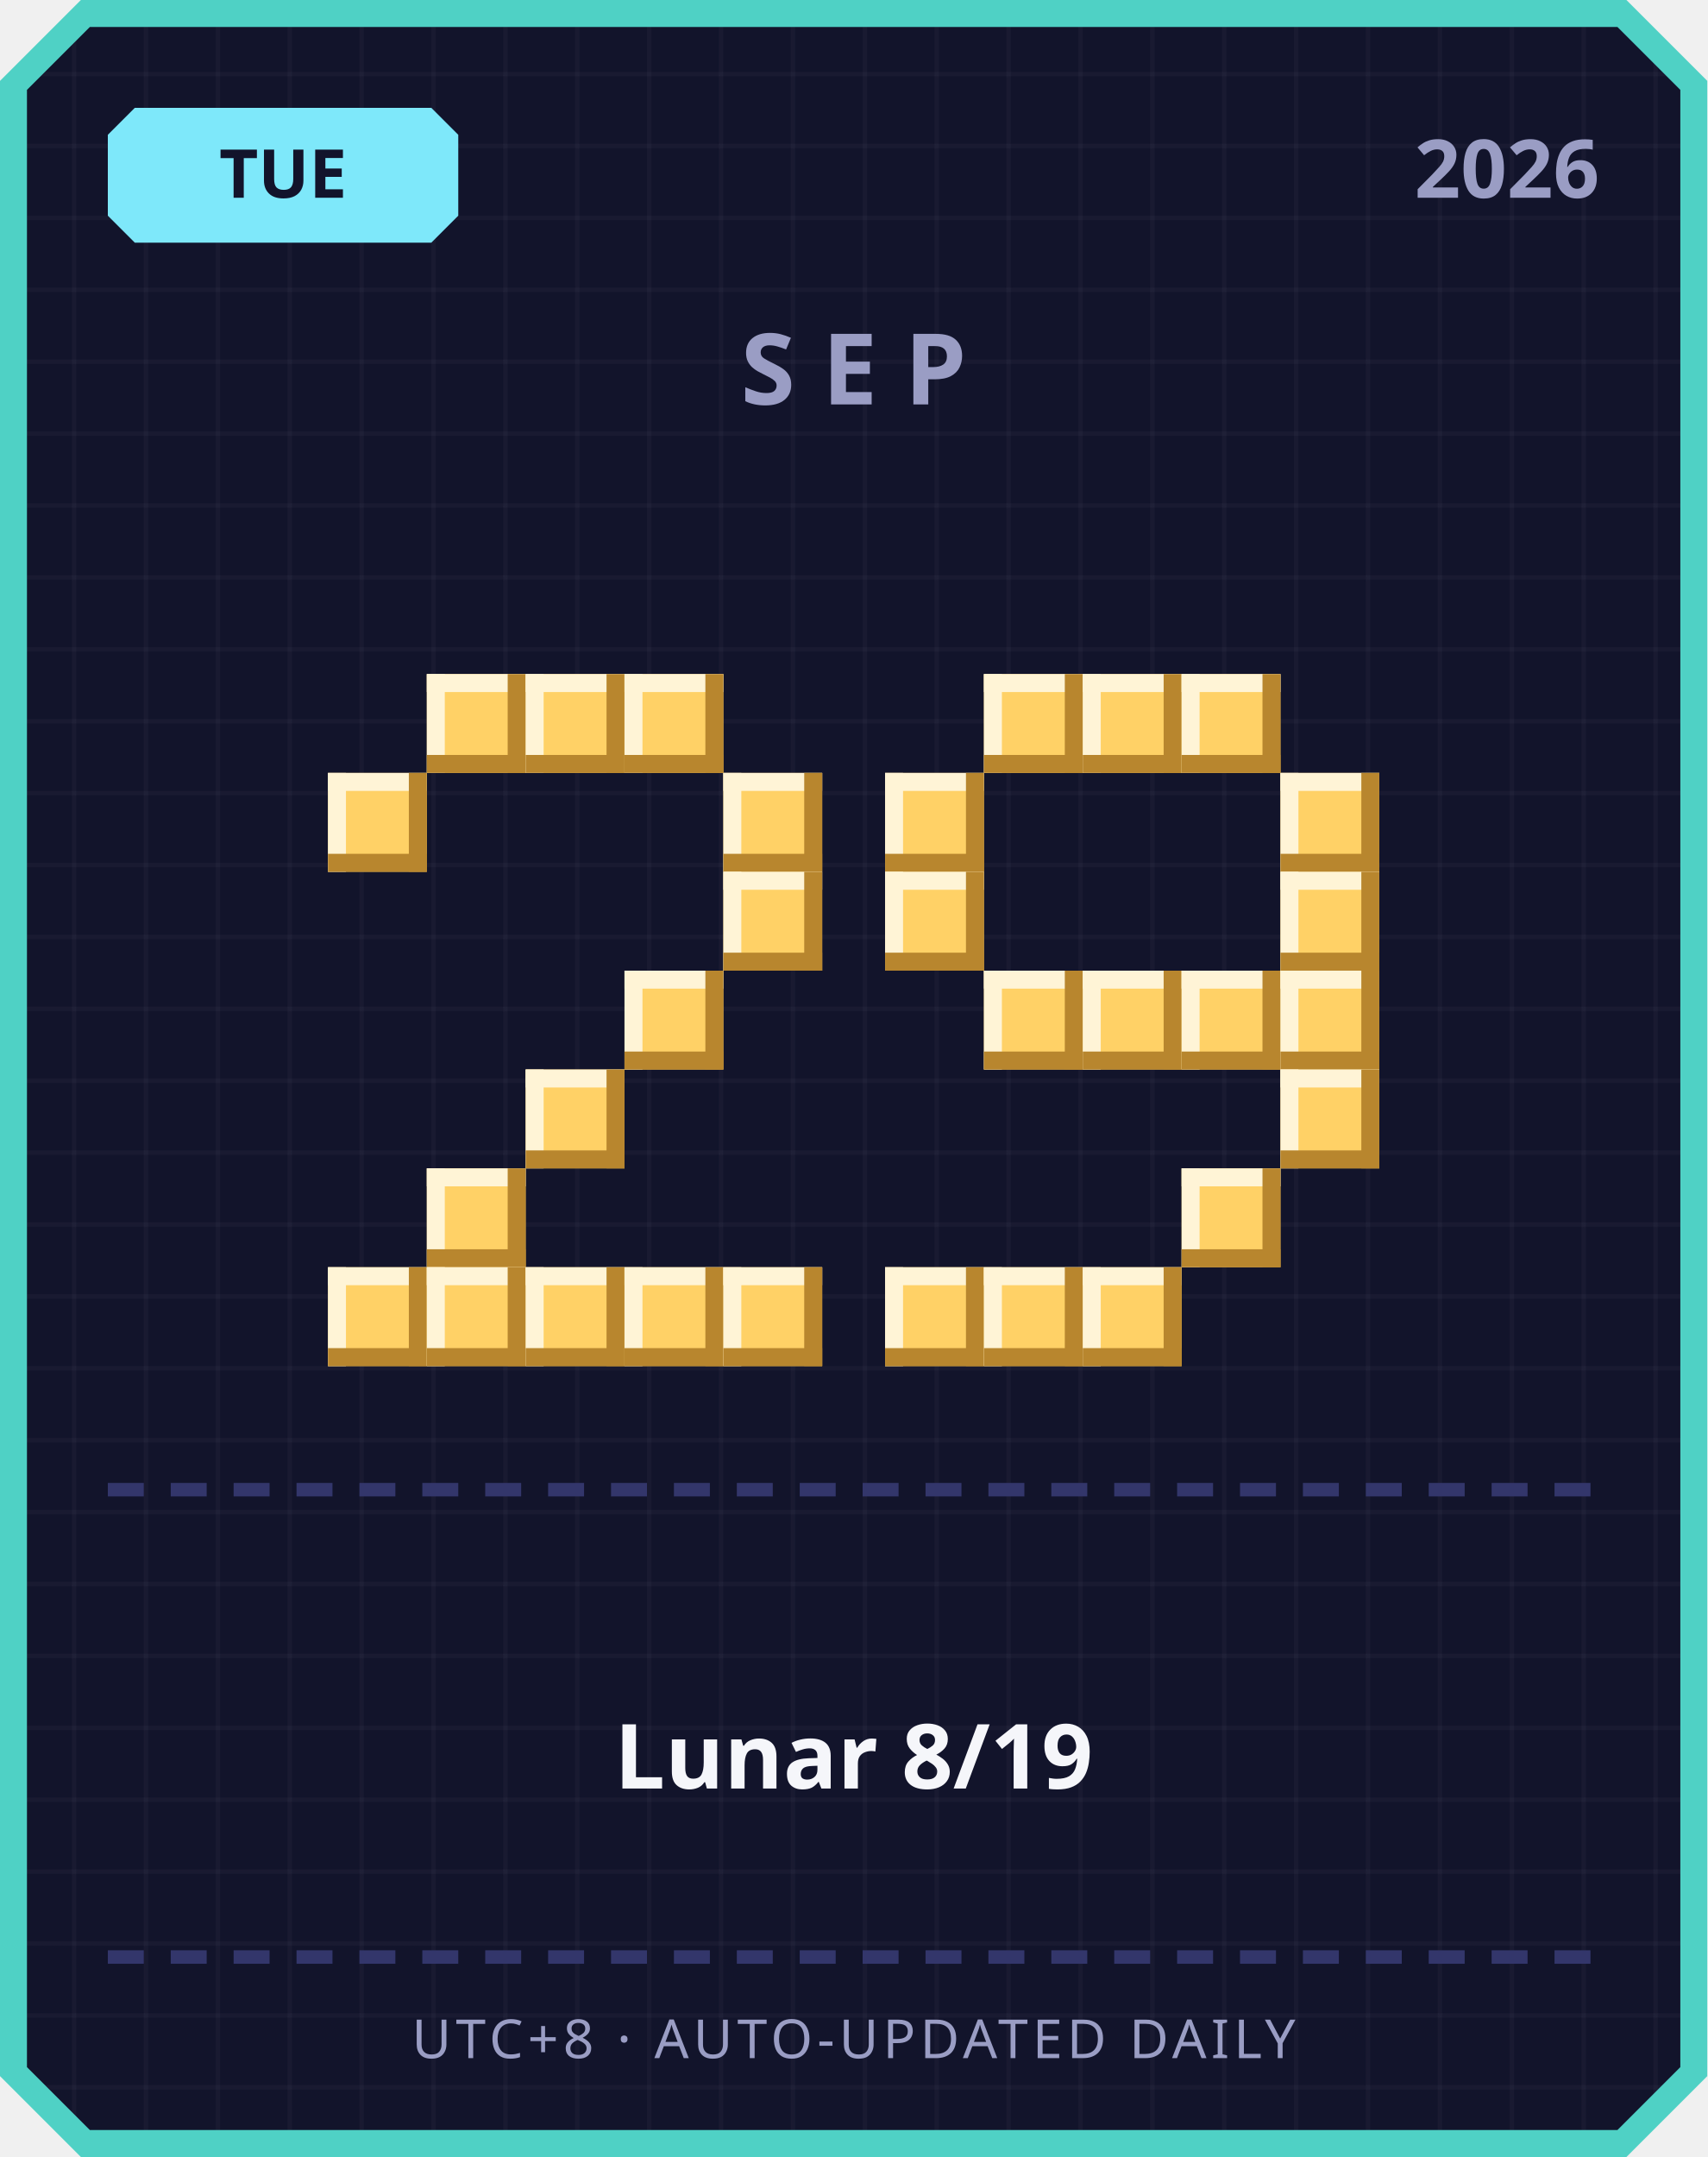
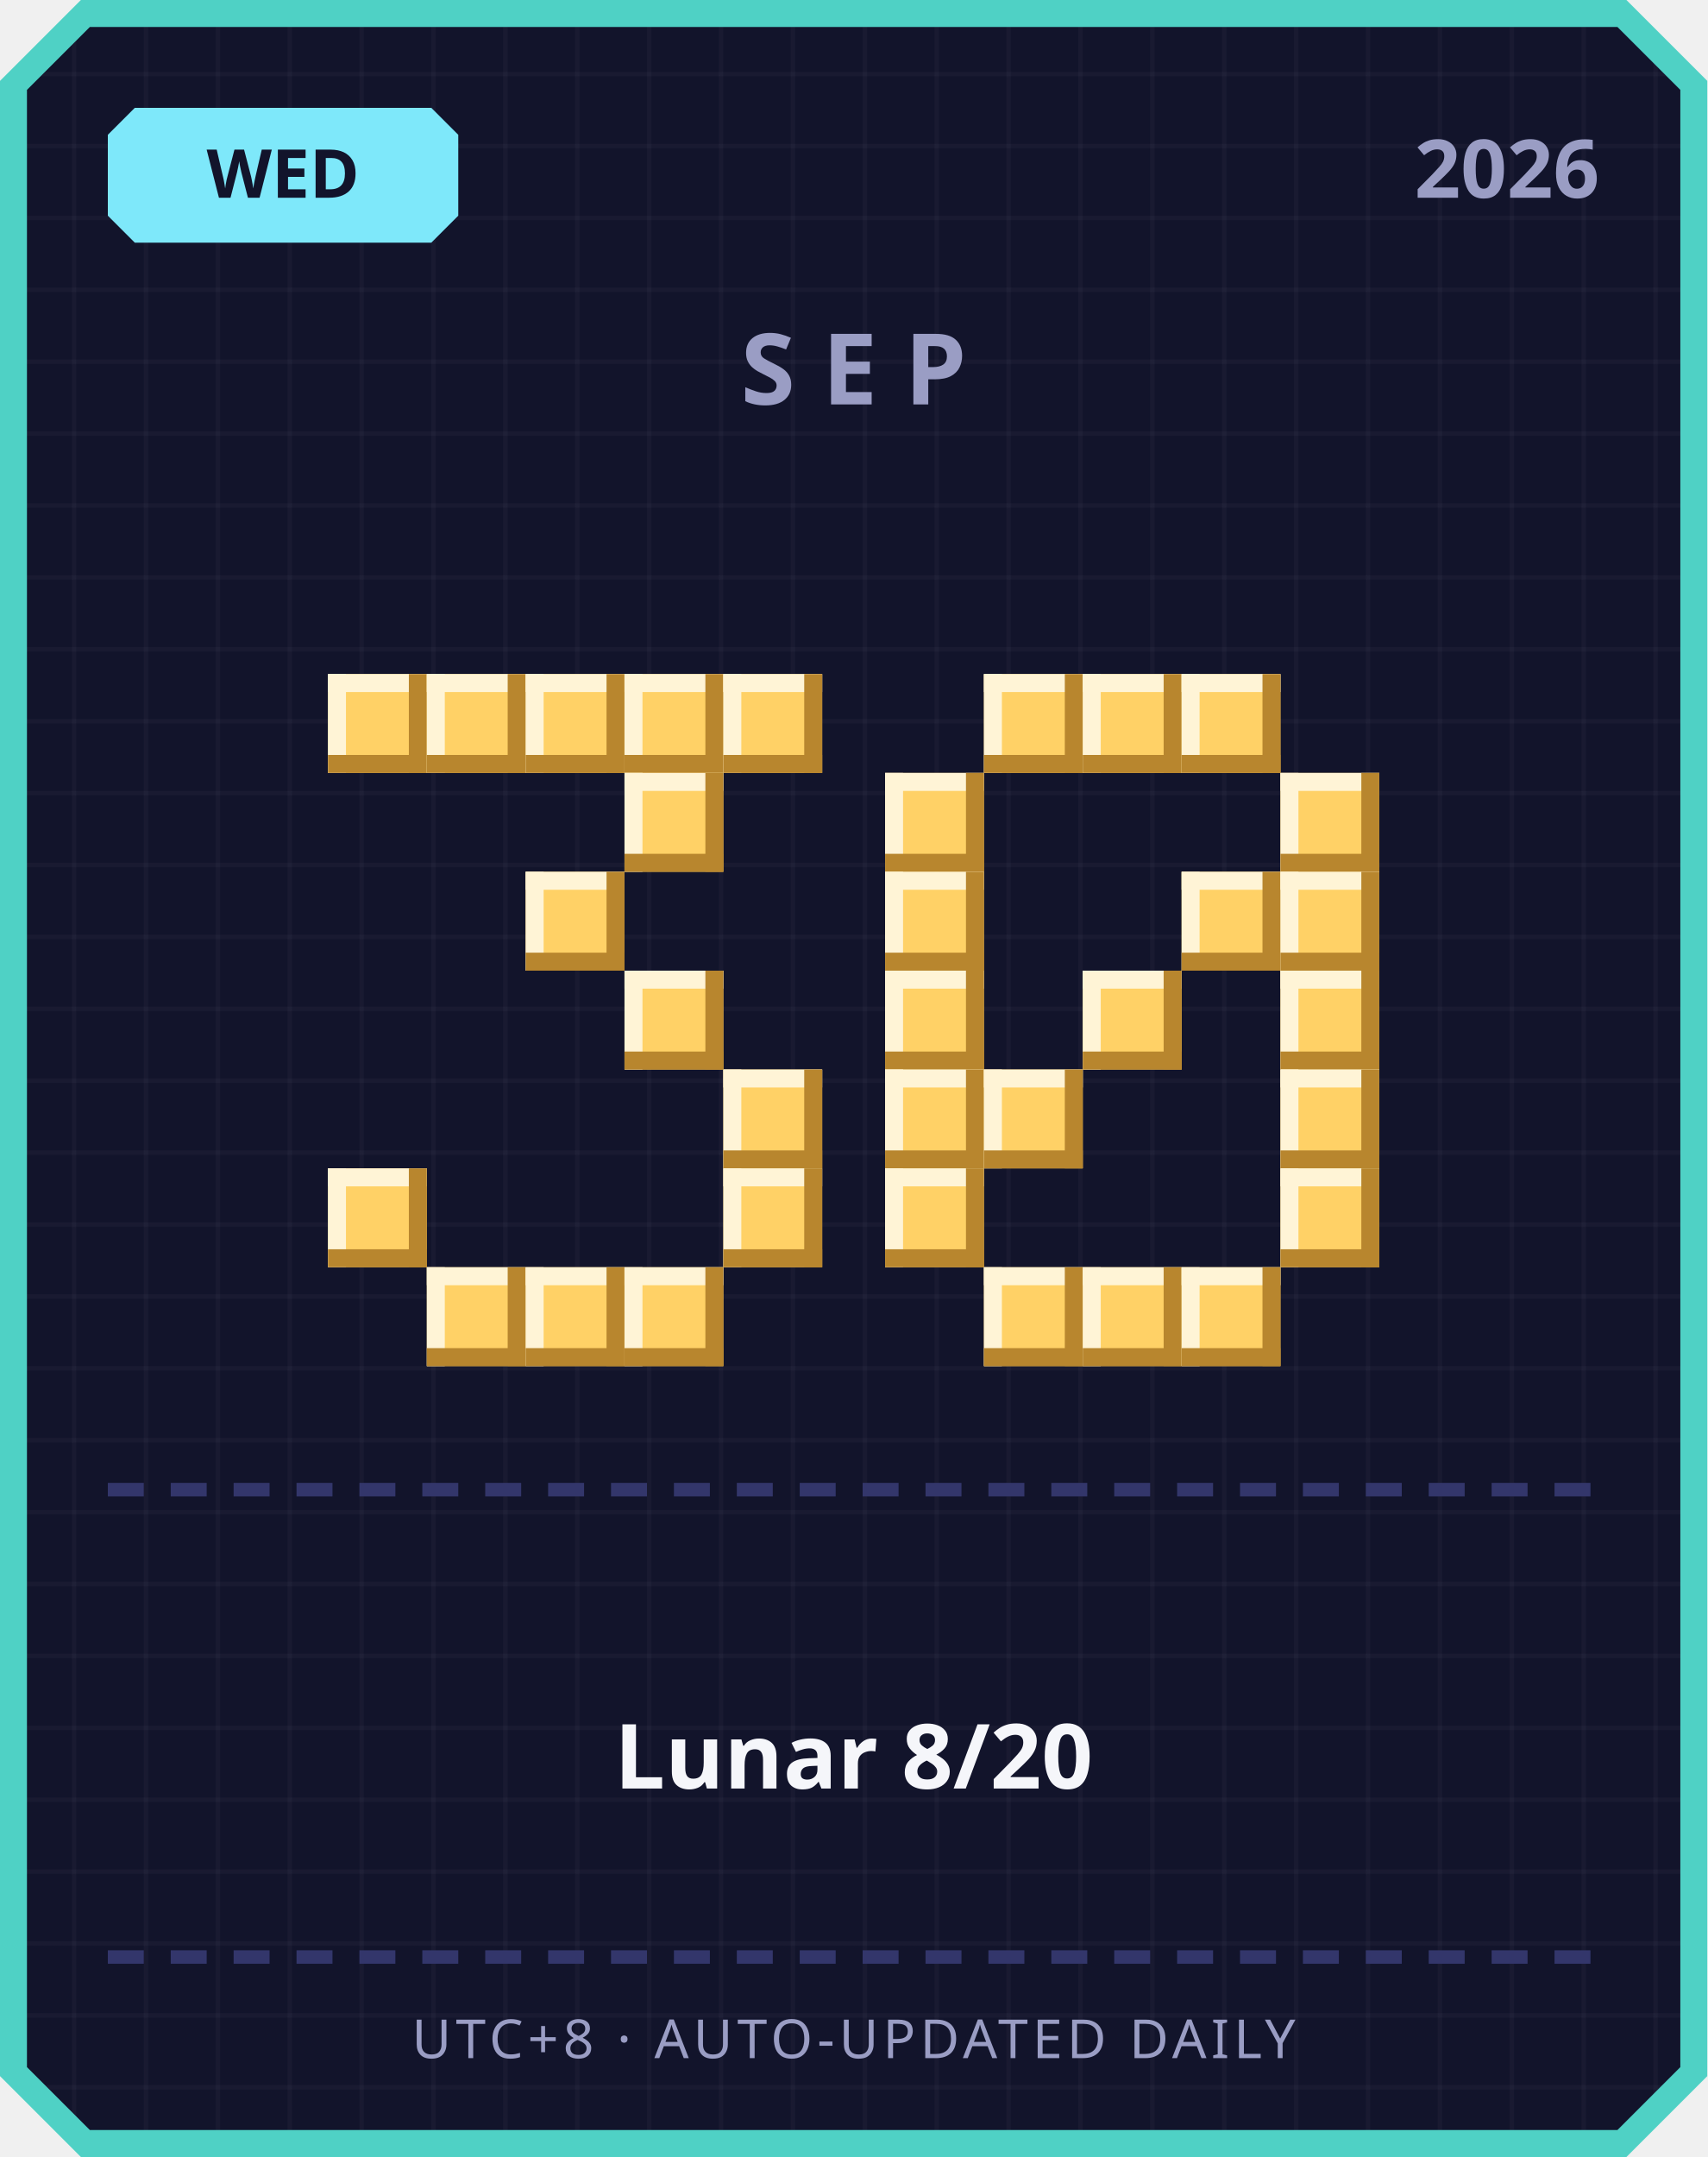
<svg xmlns="http://www.w3.org/2000/svg" width="380" height="480" viewBox="0 0 380 480">
  <defs>
    <pattern id="grid" width="16" height="16" patternUnits="userSpaceOnUse">
      <rect width="16" height="16" fill="#12142b" />
      <rect width="1" height="16" fill="#ffffff" opacity="0.03" />
      <rect width="16" height="1" fill="#ffffff" opacity="0.03" />
    </pattern>
  </defs>
  <path d="M 18,0 L 362,0 L 380,18 L 380,462 L 362,480 L 18,480 L 0,462 L 0,18 Z" fill="#4fd1c5" />
  <path d="M 20,6 L 360,6 L 374,20 L 374,460 L 360,474 L 20,474 L 6,460 L 6,20 Z" fill="url(#grid)" />
  <path d="M 30,24 L 96,24 L 102,30 L 102,48 L 96,54 L 30,54 L 24,48 L 24,30 Z" fill="#7ee8fa" />
-   <text x="63" y="44" text-anchor="middle" font-family="'Segoe UI', sans-serif" font-size="15" font-weight="700" fill="#12142b">TUE</text>
+   <text x="63" y="44" text-anchor="middle" font-family="'Segoe UI', sans-serif" font-size="15" font-weight="700" fill="#12142b">WED</text>
  <text x="356" y="44" text-anchor="end" font-family="'Segoe UI', sans-serif" font-size="18" font-weight="700" fill="#9a9dc4">2026</text>
  <text x="190" y="90" text-anchor="middle" font-family="'Segoe UI', sans-serif" font-size="22" font-weight="700" letter-spacing="6" fill="#9a9dc4">SEP</text>
+   <rect x="73" y="150" width="22" height="22" fill="#ffd166" />
+   <rect x="73" y="150" width="22" height="4" fill="#fff4d6" />
+   <rect x="73" y="150" width="4" height="22" fill="#fff4d6" />
+   <rect x="73" y="168" width="22" height="4" fill="#b8862e" />
+   <rect x="91" y="150" width="4" height="22" fill="#b8862e" />
  <rect x="95" y="150" width="22" height="22" fill="#ffd166" />
  <rect x="95" y="150" width="22" height="4" fill="#fff4d6" />
  <rect x="95" y="150" width="4" height="22" fill="#fff4d6" />
  <rect x="95" y="168" width="22" height="4" fill="#b8862e" />
  <rect x="113" y="150" width="4" height="22" fill="#b8862e" />
  <rect x="117" y="150" width="22" height="22" fill="#ffd166" />
  <rect x="117" y="150" width="22" height="4" fill="#fff4d6" />
  <rect x="117" y="150" width="4" height="22" fill="#fff4d6" />
  <rect x="117" y="168" width="22" height="4" fill="#b8862e" />
  <rect x="135" y="150" width="4" height="22" fill="#b8862e" />
  <rect x="139" y="150" width="22" height="22" fill="#ffd166" />
  <rect x="139" y="150" width="22" height="4" fill="#fff4d6" />
  <rect x="139" y="150" width="4" height="22" fill="#fff4d6" />
  <rect x="139" y="168" width="22" height="4" fill="#b8862e" />
  <rect x="157" y="150" width="4" height="22" fill="#b8862e" />
-   <rect x="73" y="172" width="22" height="22" fill="#ffd166" />
-   <rect x="73" y="172" width="22" height="4" fill="#fff4d6" />
-   <rect x="73" y="172" width="4" height="22" fill="#fff4d6" />
-   <rect x="73" y="190" width="22" height="4" fill="#b8862e" />
-   <rect x="91" y="172" width="4" height="22" fill="#b8862e" />
-   <rect x="161" y="172" width="22" height="22" fill="#ffd166" />
-   <rect x="161" y="172" width="22" height="4" fill="#fff4d6" />
-   <rect x="161" y="172" width="4" height="22" fill="#fff4d6" />
-   <rect x="161" y="190" width="22" height="4" fill="#b8862e" />
-   <rect x="179" y="172" width="4" height="22" fill="#b8862e" />
-   <rect x="161" y="194" width="22" height="22" fill="#ffd166" />
-   <rect x="161" y="194" width="22" height="4" fill="#fff4d6" />
-   <rect x="161" y="194" width="4" height="22" fill="#fff4d6" />
-   <rect x="161" y="212" width="22" height="4" fill="#b8862e" />
-   <rect x="179" y="194" width="4" height="22" fill="#b8862e" />
+   <rect x="161" y="150" width="22" height="22" fill="#ffd166" />
+   <rect x="161" y="150" width="22" height="4" fill="#fff4d6" />
+   <rect x="161" y="150" width="4" height="22" fill="#fff4d6" />
+   <rect x="161" y="168" width="22" height="4" fill="#b8862e" />
+   <rect x="179" y="150" width="4" height="22" fill="#b8862e" />
+   <rect x="139" y="172" width="22" height="22" fill="#ffd166" />
+   <rect x="139" y="172" width="22" height="4" fill="#fff4d6" />
+   <rect x="139" y="172" width="4" height="22" fill="#fff4d6" />
+   <rect x="139" y="190" width="22" height="4" fill="#b8862e" />
+   <rect x="157" y="172" width="4" height="22" fill="#b8862e" />
+   <rect x="117" y="194" width="22" height="22" fill="#ffd166" />
+   <rect x="117" y="194" width="22" height="4" fill="#fff4d6" />
+   <rect x="117" y="194" width="4" height="22" fill="#fff4d6" />
+   <rect x="117" y="212" width="22" height="4" fill="#b8862e" />
+   <rect x="135" y="194" width="4" height="22" fill="#b8862e" />
  <rect x="139" y="216" width="22" height="22" fill="#ffd166" />
  <rect x="139" y="216" width="22" height="4" fill="#fff4d6" />
  <rect x="139" y="216" width="4" height="22" fill="#fff4d6" />
  <rect x="139" y="234" width="22" height="4" fill="#b8862e" />
  <rect x="157" y="216" width="4" height="22" fill="#b8862e" />
-   <rect x="117" y="238" width="22" height="22" fill="#ffd166" />
-   <rect x="117" y="238" width="22" height="4" fill="#fff4d6" />
-   <rect x="117" y="238" width="4" height="22" fill="#fff4d6" />
-   <rect x="117" y="256" width="22" height="4" fill="#b8862e" />
-   <rect x="135" y="238" width="4" height="22" fill="#b8862e" />
-   <rect x="95" y="260" width="22" height="22" fill="#ffd166" />
-   <rect x="95" y="260" width="22" height="4" fill="#fff4d6" />
-   <rect x="95" y="260" width="4" height="22" fill="#fff4d6" />
-   <rect x="95" y="278" width="22" height="4" fill="#b8862e" />
-   <rect x="113" y="260" width="4" height="22" fill="#b8862e" />
-   <rect x="73" y="282" width="22" height="22" fill="#ffd166" />
-   <rect x="73" y="282" width="22" height="4" fill="#fff4d6" />
-   <rect x="73" y="282" width="4" height="22" fill="#fff4d6" />
-   <rect x="73" y="300" width="22" height="4" fill="#b8862e" />
-   <rect x="91" y="282" width="4" height="22" fill="#b8862e" />
+   <rect x="161" y="238" width="22" height="22" fill="#ffd166" />
+   <rect x="161" y="238" width="22" height="4" fill="#fff4d6" />
+   <rect x="161" y="238" width="4" height="22" fill="#fff4d6" />
+   <rect x="161" y="256" width="22" height="4" fill="#b8862e" />
+   <rect x="179" y="238" width="4" height="22" fill="#b8862e" />
+   <rect x="73" y="260" width="22" height="22" fill="#ffd166" />
+   <rect x="73" y="260" width="22" height="4" fill="#fff4d6" />
+   <rect x="73" y="260" width="4" height="22" fill="#fff4d6" />
+   <rect x="73" y="278" width="22" height="4" fill="#b8862e" />
+   <rect x="91" y="260" width="4" height="22" fill="#b8862e" />
+   <rect x="161" y="260" width="22" height="22" fill="#ffd166" />
+   <rect x="161" y="260" width="22" height="4" fill="#fff4d6" />
+   <rect x="161" y="260" width="4" height="22" fill="#fff4d6" />
+   <rect x="161" y="278" width="22" height="4" fill="#b8862e" />
+   <rect x="179" y="260" width="4" height="22" fill="#b8862e" />
  <rect x="95" y="282" width="22" height="22" fill="#ffd166" />
  <rect x="95" y="282" width="22" height="4" fill="#fff4d6" />
  <rect x="95" y="282" width="4" height="22" fill="#fff4d6" />
  <rect x="95" y="300" width="22" height="4" fill="#b8862e" />
  <rect x="113" y="282" width="4" height="22" fill="#b8862e" />
  <rect x="117" y="282" width="22" height="22" fill="#ffd166" />
  <rect x="117" y="282" width="22" height="4" fill="#fff4d6" />
  <rect x="117" y="282" width="4" height="22" fill="#fff4d6" />
  <rect x="117" y="300" width="22" height="4" fill="#b8862e" />
  <rect x="135" y="282" width="4" height="22" fill="#b8862e" />
  <rect x="139" y="282" width="22" height="22" fill="#ffd166" />
  <rect x="139" y="282" width="22" height="4" fill="#fff4d6" />
  <rect x="139" y="282" width="4" height="22" fill="#fff4d6" />
  <rect x="139" y="300" width="22" height="4" fill="#b8862e" />
  <rect x="157" y="282" width="4" height="22" fill="#b8862e" />
-   <rect x="161" y="282" width="22" height="22" fill="#ffd166" />
-   <rect x="161" y="282" width="22" height="4" fill="#fff4d6" />
-   <rect x="161" y="282" width="4" height="22" fill="#fff4d6" />
-   <rect x="161" y="300" width="22" height="4" fill="#b8862e" />
-   <rect x="179" y="282" width="4" height="22" fill="#b8862e" />
  <rect x="219" y="150" width="22" height="22" fill="#ffd166" />
  <rect x="219" y="150" width="22" height="4" fill="#fff4d6" />
  <rect x="219" y="150" width="4" height="22" fill="#fff4d6" />
  <rect x="219" y="168" width="22" height="4" fill="#b8862e" />
  <rect x="237" y="150" width="4" height="22" fill="#b8862e" />
  <rect x="241" y="150" width="22" height="22" fill="#ffd166" />
  <rect x="241" y="150" width="22" height="4" fill="#fff4d6" />
  <rect x="241" y="150" width="4" height="22" fill="#fff4d6" />
  <rect x="241" y="168" width="22" height="4" fill="#b8862e" />
  <rect x="259" y="150" width="4" height="22" fill="#b8862e" />
  <rect x="263" y="150" width="22" height="22" fill="#ffd166" />
  <rect x="263" y="150" width="22" height="4" fill="#fff4d6" />
  <rect x="263" y="150" width="4" height="22" fill="#fff4d6" />
  <rect x="263" y="168" width="22" height="4" fill="#b8862e" />
  <rect x="281" y="150" width="4" height="22" fill="#b8862e" />
  <rect x="197" y="172" width="22" height="22" fill="#ffd166" />
  <rect x="197" y="172" width="22" height="4" fill="#fff4d6" />
  <rect x="197" y="172" width="4" height="22" fill="#fff4d6" />
  <rect x="197" y="190" width="22" height="4" fill="#b8862e" />
  <rect x="215" y="172" width="4" height="22" fill="#b8862e" />
  <rect x="285" y="172" width="22" height="22" fill="#ffd166" />
  <rect x="285" y="172" width="22" height="4" fill="#fff4d6" />
  <rect x="285" y="172" width="4" height="22" fill="#fff4d6" />
  <rect x="285" y="190" width="22" height="4" fill="#b8862e" />
  <rect x="303" y="172" width="4" height="22" fill="#b8862e" />
  <rect x="197" y="194" width="22" height="22" fill="#ffd166" />
  <rect x="197" y="194" width="22" height="4" fill="#fff4d6" />
  <rect x="197" y="194" width="4" height="22" fill="#fff4d6" />
  <rect x="197" y="212" width="22" height="4" fill="#b8862e" />
  <rect x="215" y="194" width="4" height="22" fill="#b8862e" />
+   <rect x="263" y="194" width="22" height="22" fill="#ffd166" />
+   <rect x="263" y="194" width="22" height="4" fill="#fff4d6" />
+   <rect x="263" y="194" width="4" height="22" fill="#fff4d6" />
+   <rect x="263" y="212" width="22" height="4" fill="#b8862e" />
+   <rect x="281" y="194" width="4" height="22" fill="#b8862e" />
  <rect x="285" y="194" width="22" height="22" fill="#ffd166" />
  <rect x="285" y="194" width="22" height="4" fill="#fff4d6" />
  <rect x="285" y="194" width="4" height="22" fill="#fff4d6" />
  <rect x="285" y="212" width="22" height="4" fill="#b8862e" />
  <rect x="303" y="194" width="4" height="22" fill="#b8862e" />
-   <rect x="219" y="216" width="22" height="22" fill="#ffd166" />
-   <rect x="219" y="216" width="22" height="4" fill="#fff4d6" />
-   <rect x="219" y="216" width="4" height="22" fill="#fff4d6" />
-   <rect x="219" y="234" width="22" height="4" fill="#b8862e" />
-   <rect x="237" y="216" width="4" height="22" fill="#b8862e" />
+   <rect x="197" y="216" width="22" height="22" fill="#ffd166" />
+   <rect x="197" y="216" width="22" height="4" fill="#fff4d6" />
+   <rect x="197" y="216" width="4" height="22" fill="#fff4d6" />
+   <rect x="197" y="234" width="22" height="4" fill="#b8862e" />
+   <rect x="215" y="216" width="4" height="22" fill="#b8862e" />
  <rect x="241" y="216" width="22" height="22" fill="#ffd166" />
  <rect x="241" y="216" width="22" height="4" fill="#fff4d6" />
  <rect x="241" y="216" width="4" height="22" fill="#fff4d6" />
  <rect x="241" y="234" width="22" height="4" fill="#b8862e" />
  <rect x="259" y="216" width="4" height="22" fill="#b8862e" />
-   <rect x="263" y="216" width="22" height="22" fill="#ffd166" />
-   <rect x="263" y="216" width="22" height="4" fill="#fff4d6" />
-   <rect x="263" y="216" width="4" height="22" fill="#fff4d6" />
-   <rect x="263" y="234" width="22" height="4" fill="#b8862e" />
-   <rect x="281" y="216" width="4" height="22" fill="#b8862e" />
  <rect x="285" y="216" width="22" height="22" fill="#ffd166" />
  <rect x="285" y="216" width="22" height="4" fill="#fff4d6" />
  <rect x="285" y="216" width="4" height="22" fill="#fff4d6" />
  <rect x="285" y="234" width="22" height="4" fill="#b8862e" />
  <rect x="303" y="216" width="4" height="22" fill="#b8862e" />
+   <rect x="197" y="238" width="22" height="22" fill="#ffd166" />
+   <rect x="197" y="238" width="22" height="4" fill="#fff4d6" />
+   <rect x="197" y="238" width="4" height="22" fill="#fff4d6" />
+   <rect x="197" y="256" width="22" height="4" fill="#b8862e" />
+   <rect x="215" y="238" width="4" height="22" fill="#b8862e" />
+   <rect x="219" y="238" width="22" height="22" fill="#ffd166" />
+   <rect x="219" y="238" width="22" height="4" fill="#fff4d6" />
+   <rect x="219" y="238" width="4" height="22" fill="#fff4d6" />
+   <rect x="219" y="256" width="22" height="4" fill="#b8862e" />
+   <rect x="237" y="238" width="4" height="22" fill="#b8862e" />
  <rect x="285" y="238" width="22" height="22" fill="#ffd166" />
  <rect x="285" y="238" width="22" height="4" fill="#fff4d6" />
  <rect x="285" y="238" width="4" height="22" fill="#fff4d6" />
  <rect x="285" y="256" width="22" height="4" fill="#b8862e" />
  <rect x="303" y="238" width="4" height="22" fill="#b8862e" />
-   <rect x="263" y="260" width="22" height="22" fill="#ffd166" />
-   <rect x="263" y="260" width="22" height="4" fill="#fff4d6" />
-   <rect x="263" y="260" width="4" height="22" fill="#fff4d6" />
-   <rect x="263" y="278" width="22" height="4" fill="#b8862e" />
-   <rect x="281" y="260" width="4" height="22" fill="#b8862e" />
-   <rect x="197" y="282" width="22" height="22" fill="#ffd166" />
-   <rect x="197" y="282" width="22" height="4" fill="#fff4d6" />
-   <rect x="197" y="282" width="4" height="22" fill="#fff4d6" />
-   <rect x="197" y="300" width="22" height="4" fill="#b8862e" />
-   <rect x="215" y="282" width="4" height="22" fill="#b8862e" />
+   <rect x="197" y="260" width="22" height="22" fill="#ffd166" />
+   <rect x="197" y="260" width="22" height="4" fill="#fff4d6" />
+   <rect x="197" y="260" width="4" height="22" fill="#fff4d6" />
+   <rect x="197" y="278" width="22" height="4" fill="#b8862e" />
+   <rect x="215" y="260" width="4" height="22" fill="#b8862e" />
+   <rect x="285" y="260" width="22" height="22" fill="#ffd166" />
+   <rect x="285" y="260" width="22" height="4" fill="#fff4d6" />
+   <rect x="285" y="260" width="4" height="22" fill="#fff4d6" />
+   <rect x="285" y="278" width="22" height="4" fill="#b8862e" />
+   <rect x="303" y="260" width="4" height="22" fill="#b8862e" />
  <rect x="219" y="282" width="22" height="22" fill="#ffd166" />
  <rect x="219" y="282" width="22" height="4" fill="#fff4d6" />
  <rect x="219" y="282" width="4" height="22" fill="#fff4d6" />
  <rect x="219" y="300" width="22" height="4" fill="#b8862e" />
  <rect x="237" y="282" width="4" height="22" fill="#b8862e" />
  <rect x="241" y="282" width="22" height="22" fill="#ffd166" />
  <rect x="241" y="282" width="22" height="4" fill="#fff4d6" />
  <rect x="241" y="282" width="4" height="22" fill="#fff4d6" />
  <rect x="241" y="300" width="22" height="4" fill="#b8862e" />
  <rect x="259" y="282" width="4" height="22" fill="#b8862e" />
+   <rect x="263" y="282" width="22" height="22" fill="#ffd166" />
+   <rect x="263" y="282" width="22" height="4" fill="#fff4d6" />
+   <rect x="263" y="282" width="4" height="22" fill="#fff4d6" />
+   <rect x="263" y="300" width="22" height="4" fill="#b8862e" />
+   <rect x="281" y="282" width="4" height="22" fill="#b8862e" />
  <rect x="24" y="330" width="8" height="3" fill="#33366b" />
  <rect x="38" y="330" width="8" height="3" fill="#33366b" />
  <rect x="52" y="330" width="8" height="3" fill="#33366b" />
  <rect x="66" y="330" width="8" height="3" fill="#33366b" />
  <rect x="80" y="330" width="8" height="3" fill="#33366b" />
  <rect x="94" y="330" width="8" height="3" fill="#33366b" />
  <rect x="108" y="330" width="8" height="3" fill="#33366b" />
  <rect x="122" y="330" width="8" height="3" fill="#33366b" />
  <rect x="136" y="330" width="8" height="3" fill="#33366b" />
  <rect x="150" y="330" width="8" height="3" fill="#33366b" />
  <rect x="164" y="330" width="8" height="3" fill="#33366b" />
  <rect x="178" y="330" width="8" height="3" fill="#33366b" />
  <rect x="192" y="330" width="8" height="3" fill="#33366b" />
  <rect x="206" y="330" width="8" height="3" fill="#33366b" />
  <rect x="220" y="330" width="8" height="3" fill="#33366b" />
  <rect x="234" y="330" width="8" height="3" fill="#33366b" />
  <rect x="248" y="330" width="8" height="3" fill="#33366b" />
  <rect x="262" y="330" width="8" height="3" fill="#33366b" />
  <rect x="276" y="330" width="8" height="3" fill="#33366b" />
  <rect x="290" y="330" width="8" height="3" fill="#33366b" />
  <rect x="304" y="330" width="8" height="3" fill="#33366b" />
  <rect x="318" y="330" width="8" height="3" fill="#33366b" />
  <rect x="332" y="330" width="8" height="3" fill="#33366b" />
  <rect x="346" y="330" width="8" height="3" fill="#33366b" />
-   <text x="190" y="398" text-anchor="middle" font-family="'Segoe UI', 'Microsoft JhengHei', sans-serif" font-size="20" font-weight="700" fill="#f5f6fa">Lunar 8/19</text>
+   <text x="190" y="398" text-anchor="middle" font-family="'Segoe UI', 'Microsoft JhengHei', sans-serif" font-size="20" font-weight="700" fill="#f5f6fa">Lunar 8/20</text>
  <rect x="24" y="434" width="8" height="3" fill="#33366b" />
  <rect x="38" y="434" width="8" height="3" fill="#33366b" />
  <rect x="52" y="434" width="8" height="3" fill="#33366b" />
  <rect x="66" y="434" width="8" height="3" fill="#33366b" />
  <rect x="80" y="434" width="8" height="3" fill="#33366b" />
  <rect x="94" y="434" width="8" height="3" fill="#33366b" />
  <rect x="108" y="434" width="8" height="3" fill="#33366b" />
  <rect x="122" y="434" width="8" height="3" fill="#33366b" />
  <rect x="136" y="434" width="8" height="3" fill="#33366b" />
  <rect x="150" y="434" width="8" height="3" fill="#33366b" />
  <rect x="164" y="434" width="8" height="3" fill="#33366b" />
  <rect x="178" y="434" width="8" height="3" fill="#33366b" />
  <rect x="192" y="434" width="8" height="3" fill="#33366b" />
  <rect x="206" y="434" width="8" height="3" fill="#33366b" />
  <rect x="220" y="434" width="8" height="3" fill="#33366b" />
  <rect x="234" y="434" width="8" height="3" fill="#33366b" />
  <rect x="248" y="434" width="8" height="3" fill="#33366b" />
  <rect x="262" y="434" width="8" height="3" fill="#33366b" />
  <rect x="276" y="434" width="8" height="3" fill="#33366b" />
  <rect x="290" y="434" width="8" height="3" fill="#33366b" />
  <rect x="304" y="434" width="8" height="3" fill="#33366b" />
  <rect x="318" y="434" width="8" height="3" fill="#33366b" />
  <rect x="332" y="434" width="8" height="3" fill="#33366b" />
  <rect x="346" y="434" width="8" height="3" fill="#33366b" />
  <text x="190" y="458" text-anchor="middle" font-family="'Segoe UI', sans-serif" font-size="12" letter-spacing="1" fill="#9a9dc4">UTC+8 · AUTO-UPDATED DAILY</text>
</svg>
